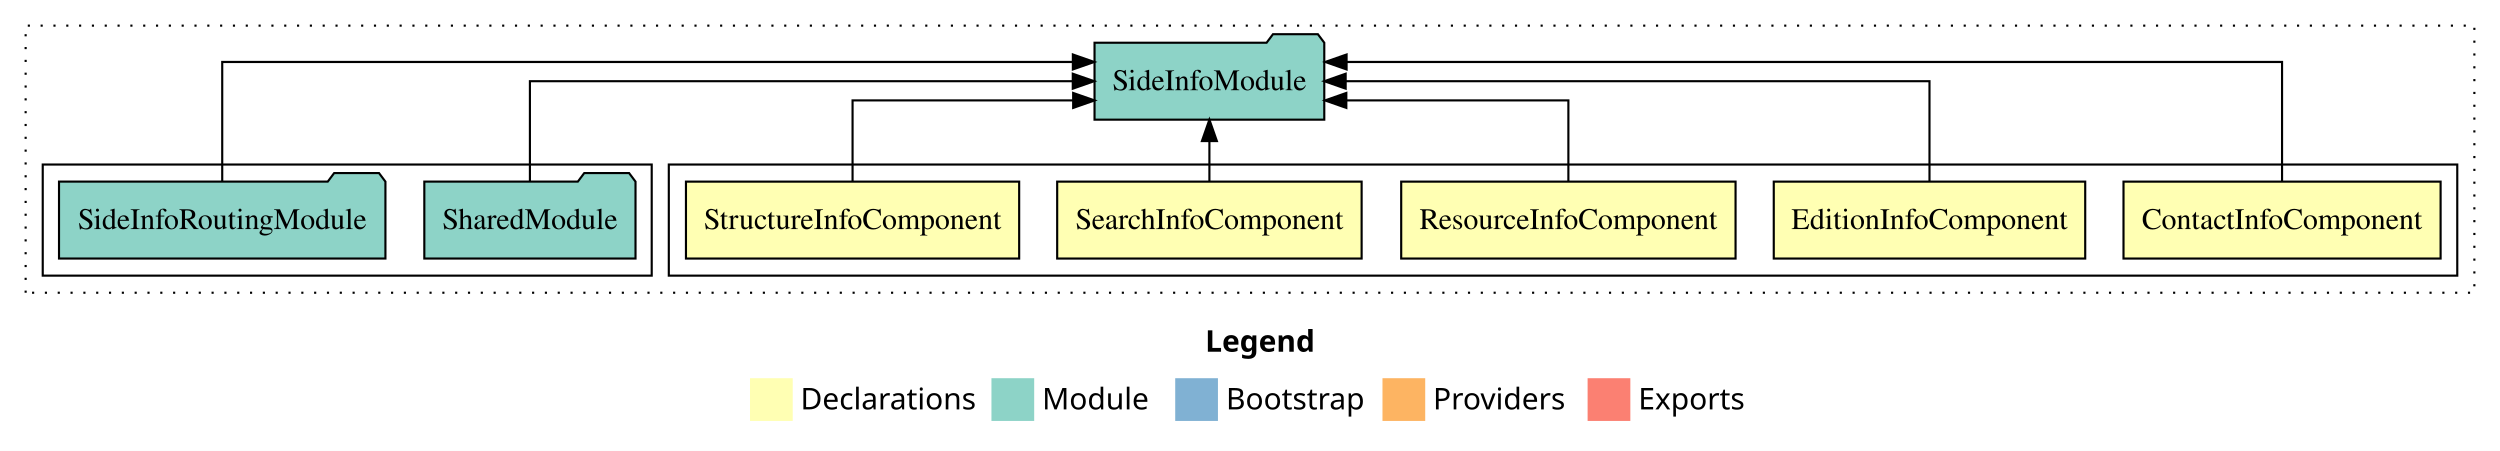
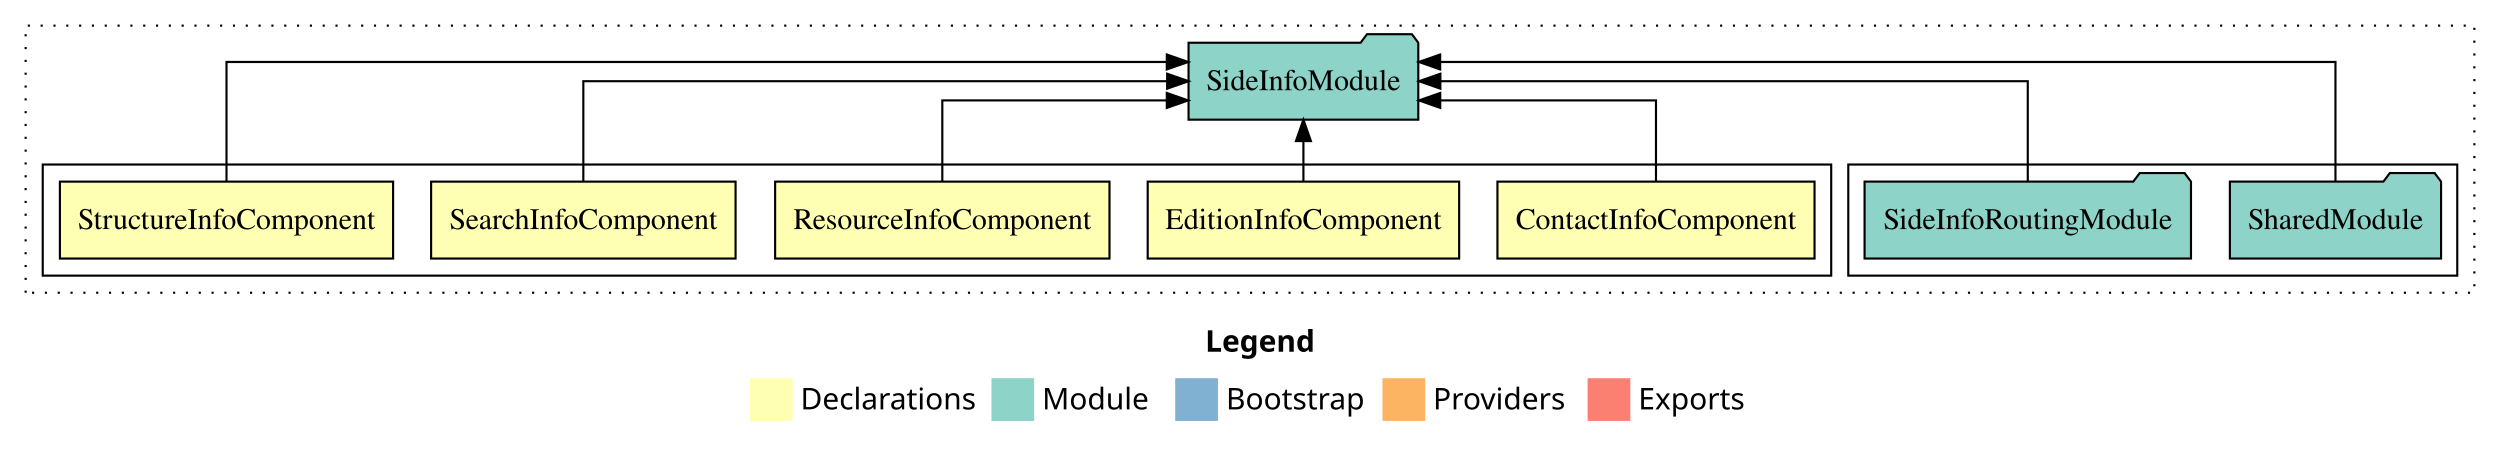
<svg xmlns="http://www.w3.org/2000/svg" width="1170pt" height="211pt" viewBox="0.00 0.00 1170.00 211.00">
  <g id="graph0" class="graph" transform="scale(1 1) rotate(0) translate(4 207)">
    <polygon fill="white" stroke="transparent" points="-4,4 -4,-207 1166,-207 1166,4 -4,4" />
    <text text-anchor="start" x="560.01" y="-42.4" font-family="Times-12" font-weight="bold" font-size="14.00">Legend</text>
    <polygon fill="#ffffb3" stroke="transparent" points="347,-10 347,-30 367,-30 367,-10 347,-10" />
    <text text-anchor="start" x="370.63" y="-15.4" font-family="Times-12" font-size="14.00">  Declarations</text>
    <polygon fill="#8dd3c7" stroke="transparent" points="460,-10 460,-30 480,-30 480,-10 460,-10" />
    <text text-anchor="start" x="483.73" y="-15.4" font-family="Times-12" font-size="14.00">  Module</text>
    <polygon fill="#80b1d3" stroke="transparent" points="546,-10 546,-30 566,-30 566,-10 546,-10" />
    <text text-anchor="start" x="569.78" y="-15.4" font-family="Times-12" font-size="14.00">  Bootstrap</text>
    <polygon fill="#fdb462" stroke="transparent" points="643,-10 643,-30 663,-30 663,-10 643,-10" />
    <text text-anchor="start" x="666.67" y="-15.4" font-family="Times-12" font-size="14.00">  Providers</text>
    <polygon fill="#fb8072" stroke="transparent" points="739,-10 739,-30 759,-30 759,-10 739,-10" />
    <text text-anchor="start" x="762.73" y="-15.4" font-family="Times-12" font-size="14.00">  Exports</text>
    <g id="clust1" class="cluster">
      <polygon fill="none" stroke="black" stroke-dasharray="1,5" points="8,-70 8,-195 1154,-195 1154,-70 8,-70" />
    </g>
+     <g id="clust8" class="cluster">
+       <polygon fill="none" stroke="black" points="861,-78 861,-130 1146,-130 1146,-78 861,-78" />
+     </g>
    <g id="clust2" class="cluster">
-       <polygon fill="none" stroke="black" points="309,-78 309,-130 1146,-130 1146,-78 309,-78" />
-     </g>
-     <g id="clust8" class="cluster">
-       <polygon fill="none" stroke="black" points="16,-78 16,-130 301,-130 301,-78 16,-78" />
+       <polygon fill="none" stroke="black" points="16,-78 16,-130 853,-130 853,-78 16,-78" />
    </g>
    <g id="node1" class="node">
-       <polygon fill="#ffffb3" stroke="black" points="1138.2,-122 989.8,-122 989.8,-86 1138.2,-86 1138.2,-122" />
-       <text text-anchor="middle" x="1064" y="-99.8" font-family="Times,serif" font-size="14.00">ContactInfoComponent</text>
+       <polygon fill="#ffffb3" stroke="black" points="845.2,-122 696.8,-122 696.8,-86 845.2,-86 845.2,-122" />
+       <text text-anchor="middle" x="771" y="-99.8" font-family="Times,serif" font-size="14.00">ContactInfoComponent</text>
    </g>
    <g id="node6" class="node">
-       <polygon fill="#8dd3c7" stroke="black" points="615.76,-187 612.76,-191 591.76,-191 588.76,-187 508.24,-187 508.24,-151 615.76,-151 615.76,-187" />
-       <text text-anchor="middle" x="562" y="-164.8" font-family="Times,serif" font-size="14.00">SideInfoModule</text>
+       <polygon fill="#8dd3c7" stroke="black" points="659.76,-187 656.76,-191 635.76,-191 632.76,-187 552.24,-187 552.24,-151 659.76,-151 659.76,-187" />
+       <text text-anchor="middle" x="606" y="-164.8" font-family="Times,serif" font-size="14.00">SideInfoModule</text>
    </g>
    <g id="edge1" class="edge">
-       <path fill="none" stroke="black" d="M1064,-122.29C1064,-144.21 1064,-178 1064,-178 1064,-178 626.2,-178 626.2,-178" />
-       <polygon fill="black" stroke="black" points="626.2,-174.5 616.2,-178 626.2,-181.5 626.2,-174.5" />
+       <path fill="none" stroke="black" d="M771,-122.03C771,-138.4 771,-160 771,-160 771,-160 670.03,-160 670.03,-160" />
+       <polygon fill="black" stroke="black" points="670.03,-156.5 660.03,-160 670.03,-163.5 670.03,-156.5" />
    </g>
    <g id="node2" class="node">
-       <polygon fill="#ffffb3" stroke="black" points="971.88,-122 826.12,-122 826.12,-86 971.88,-86 971.88,-122" />
-       <text text-anchor="middle" x="899" y="-99.8" font-family="Times,serif" font-size="14.00">EditionInfoComponent</text>
+       <polygon fill="#ffffb3" stroke="black" points="678.88,-122 533.12,-122 533.12,-86 678.88,-86 678.88,-122" />
+       <text text-anchor="middle" x="606" y="-99.8" font-family="Times,serif" font-size="14.00">EditionInfoComponent</text>
    </g>
    <g id="edge2" class="edge">
-       <path fill="none" stroke="black" d="M899,-122.11C899,-141.34 899,-169 899,-169 899,-169 625.77,-169 625.77,-169" />
-       <polygon fill="black" stroke="black" points="625.77,-165.5 615.77,-169 625.77,-172.5 625.77,-165.5" />
+       <path fill="none" stroke="black" d="M606,-122.11C606,-122.11 606,-140.99 606,-140.99" />
+       <polygon fill="black" stroke="black" points="602.5,-140.99 606,-150.99 609.5,-140.99 602.5,-140.99" />
    </g>
    <g id="node3" class="node">
-       <polygon fill="#ffffb3" stroke="black" points="808.24,-122 651.76,-122 651.76,-86 808.24,-86 808.24,-122" />
-       <text text-anchor="middle" x="730" y="-99.8" font-family="Times,serif" font-size="14.00">ResourceInfoComponent</text>
+       <polygon fill="#ffffb3" stroke="black" points="515.24,-122 358.76,-122 358.76,-86 515.24,-86 515.24,-122" />
+       <text text-anchor="middle" x="437" y="-99.8" font-family="Times,serif" font-size="14.00">ResourceInfoComponent</text>
    </g>
    <g id="edge3" class="edge">
-       <path fill="none" stroke="black" d="M730,-122.03C730,-138.4 730,-160 730,-160 730,-160 626.08,-160 626.08,-160" />
-       <polygon fill="black" stroke="black" points="626.08,-156.5 616.08,-160 626.08,-163.5 626.08,-156.5" />
+       <path fill="none" stroke="black" d="M437,-122.03C437,-138.4 437,-160 437,-160 437,-160 542.06,-160 542.06,-160" />
+       <polygon fill="black" stroke="black" points="542.06,-163.5 552.06,-160 542.06,-156.5 542.06,-163.5" />
    </g>
    <g id="node4" class="node">
-       <polygon fill="#ffffb3" stroke="black" points="633.24,-122 490.76,-122 490.76,-86 633.24,-86 633.24,-122" />
-       <text text-anchor="middle" x="562" y="-99.8" font-family="Times,serif" font-size="14.00">SearchInfoComponent</text>
+       <polygon fill="#ffffb3" stroke="black" points="340.24,-122 197.76,-122 197.76,-86 340.24,-86 340.24,-122" />
+       <text text-anchor="middle" x="269" y="-99.8" font-family="Times,serif" font-size="14.00">SearchInfoComponent</text>
    </g>
    <g id="edge4" class="edge">
-       <path fill="none" stroke="black" d="M562,-122.11C562,-122.11 562,-140.99 562,-140.99" />
-       <polygon fill="black" stroke="black" points="558.5,-140.99 562,-150.99 565.5,-140.99 558.5,-140.99" />
+       <path fill="none" stroke="black" d="M269,-122.11C269,-141.34 269,-169 269,-169 269,-169 542.23,-169 542.23,-169" />
+       <polygon fill="black" stroke="black" points="542.23,-172.5 552.23,-169 542.23,-165.5 542.23,-172.5" />
    </g>
    <g id="node5" class="node">
-       <polygon fill="#ffffb3" stroke="black" points="472.97,-122 317.03,-122 317.03,-86 472.97,-86 472.97,-122" />
-       <text text-anchor="middle" x="395" y="-99.8" font-family="Times,serif" font-size="14.00">StructureInfoComponent</text>
+       <polygon fill="#ffffb3" stroke="black" points="179.97,-122 24.03,-122 24.03,-86 179.97,-86 179.97,-122" />
+       <text text-anchor="middle" x="102" y="-99.8" font-family="Times,serif" font-size="14.00">StructureInfoComponent</text>
    </g>
    <g id="edge5" class="edge">
-       <path fill="none" stroke="black" d="M395,-122.03C395,-138.4 395,-160 395,-160 395,-160 498.24,-160 498.24,-160" />
-       <polygon fill="black" stroke="black" points="498.24,-163.5 508.24,-160 498.24,-156.5 498.24,-163.5" />
+       <path fill="none" stroke="black" d="M102,-122.29C102,-144.21 102,-178 102,-178 102,-178 542.06,-178 542.06,-178" />
+       <polygon fill="black" stroke="black" points="542.06,-181.5 552.06,-178 542.06,-174.5 542.06,-181.5" />
    </g>
    <g id="node7" class="node">
-       <polygon fill="#8dd3c7" stroke="black" points="293.42,-122 290.42,-126 269.42,-126 266.42,-122 194.58,-122 194.58,-86 293.42,-86 293.42,-122" />
-       <text text-anchor="middle" x="244" y="-99.8" font-family="Times,serif" font-size="14.00">SharedModule</text>
+       <polygon fill="#8dd3c7" stroke="black" points="1138.42,-122 1135.42,-126 1114.42,-126 1111.42,-122 1039.58,-122 1039.58,-86 1138.42,-86 1138.42,-122" />
+       <text text-anchor="middle" x="1089" y="-99.8" font-family="Times,serif" font-size="14.00">SharedModule</text>
    </g>
    <g id="edge6" class="edge">
-       <path fill="none" stroke="black" d="M244,-122.11C244,-141.34 244,-169 244,-169 244,-169 498.06,-169 498.06,-169" />
-       <polygon fill="black" stroke="black" points="498.06,-172.5 508.06,-169 498.06,-165.5 498.06,-172.5" />
+       <path fill="none" stroke="black" d="M1089,-122.29C1089,-144.21 1089,-178 1089,-178 1089,-178 670,-178 670,-178" />
+       <polygon fill="black" stroke="black" points="670,-174.5 660,-178 670,-181.5 670,-174.5" />
    </g>
    <g id="node8" class="node">
-       <polygon fill="#8dd3c7" stroke="black" points="176.38,-122 173.38,-126 152.38,-126 149.38,-122 23.62,-122 23.62,-86 176.38,-86 176.38,-122" />
-       <text text-anchor="middle" x="100" y="-99.8" font-family="Times,serif" font-size="14.00">SideInfoRoutingModule</text>
+       <polygon fill="#8dd3c7" stroke="black" points="1021.38,-122 1018.38,-126 997.38,-126 994.38,-122 868.62,-122 868.62,-86 1021.38,-86 1021.38,-122" />
+       <text text-anchor="middle" x="945" y="-99.8" font-family="Times,serif" font-size="14.00">SideInfoRoutingModule</text>
    </g>
    <g id="edge7" class="edge">
-       <path fill="none" stroke="black" d="M100,-122.29C100,-144.21 100,-178 100,-178 100,-178 498.1,-178 498.1,-178" />
-       <polygon fill="black" stroke="black" points="498.1,-181.5 508.1,-178 498.1,-174.5 498.1,-181.5" />
+       <path fill="none" stroke="black" d="M945,-122.11C945,-141.34 945,-169 945,-169 945,-169 670.09,-169 670.09,-169" />
+       <polygon fill="black" stroke="black" points="670.09,-165.5 660.09,-169 670.09,-172.5 670.09,-165.5" />
    </g>
  </g>
</svg>
